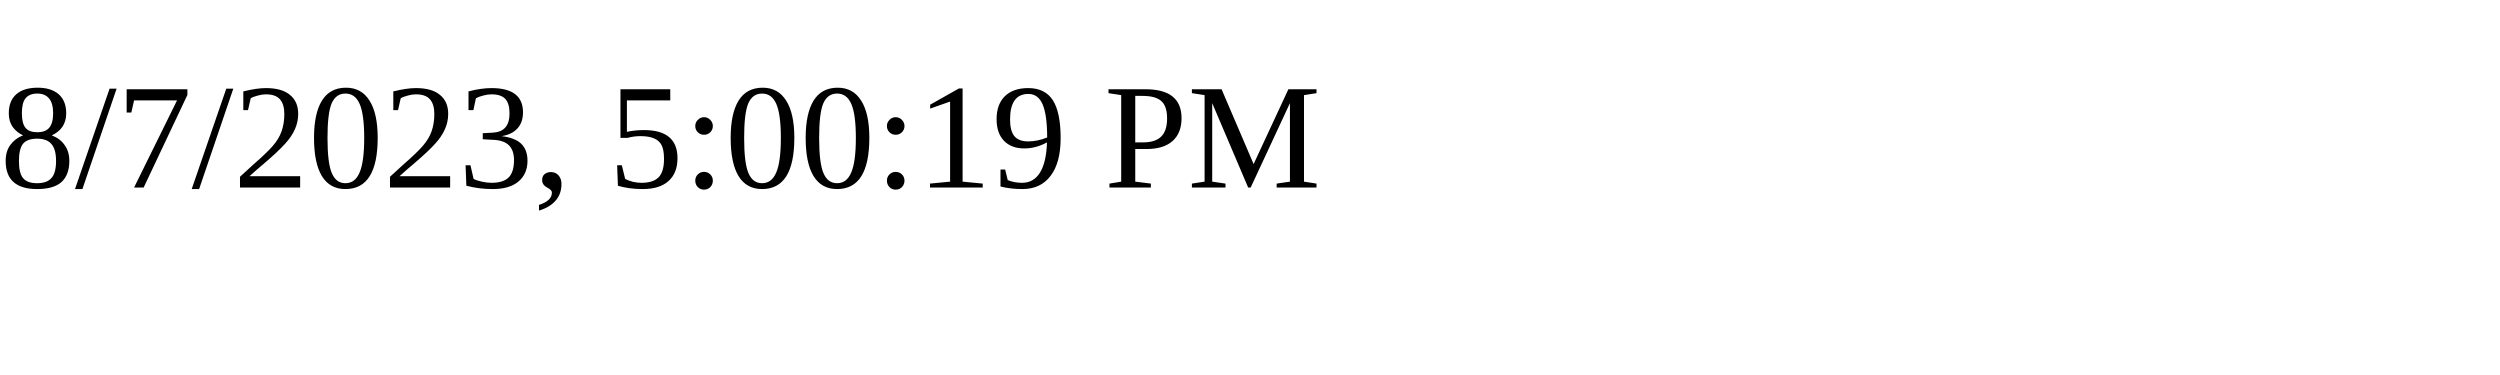
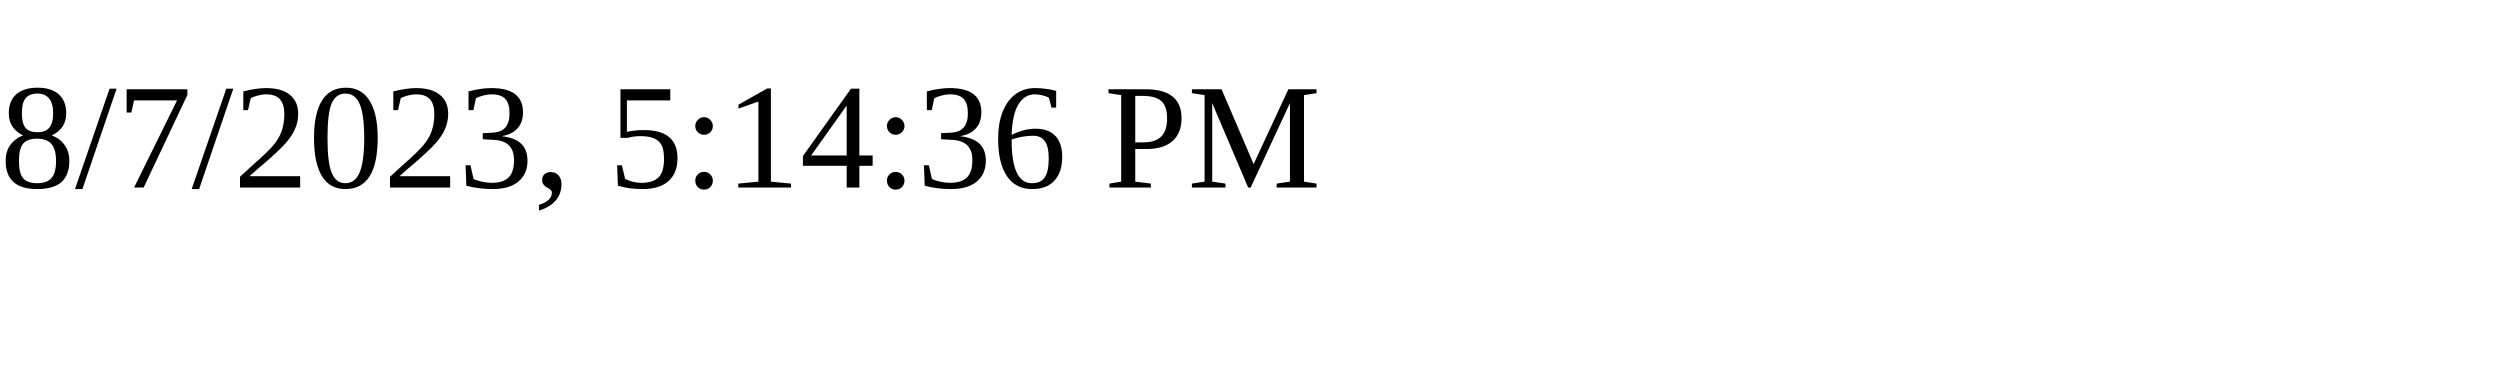
<svg xmlns="http://www.w3.org/2000/svg" height="30" width="200">
-   <text x="0" y="15">8/7/2023, 5:00:19 PM</text>
+   <text x="0" y="15">8/7/2023, 5:14:36 PM</text>
</svg>
